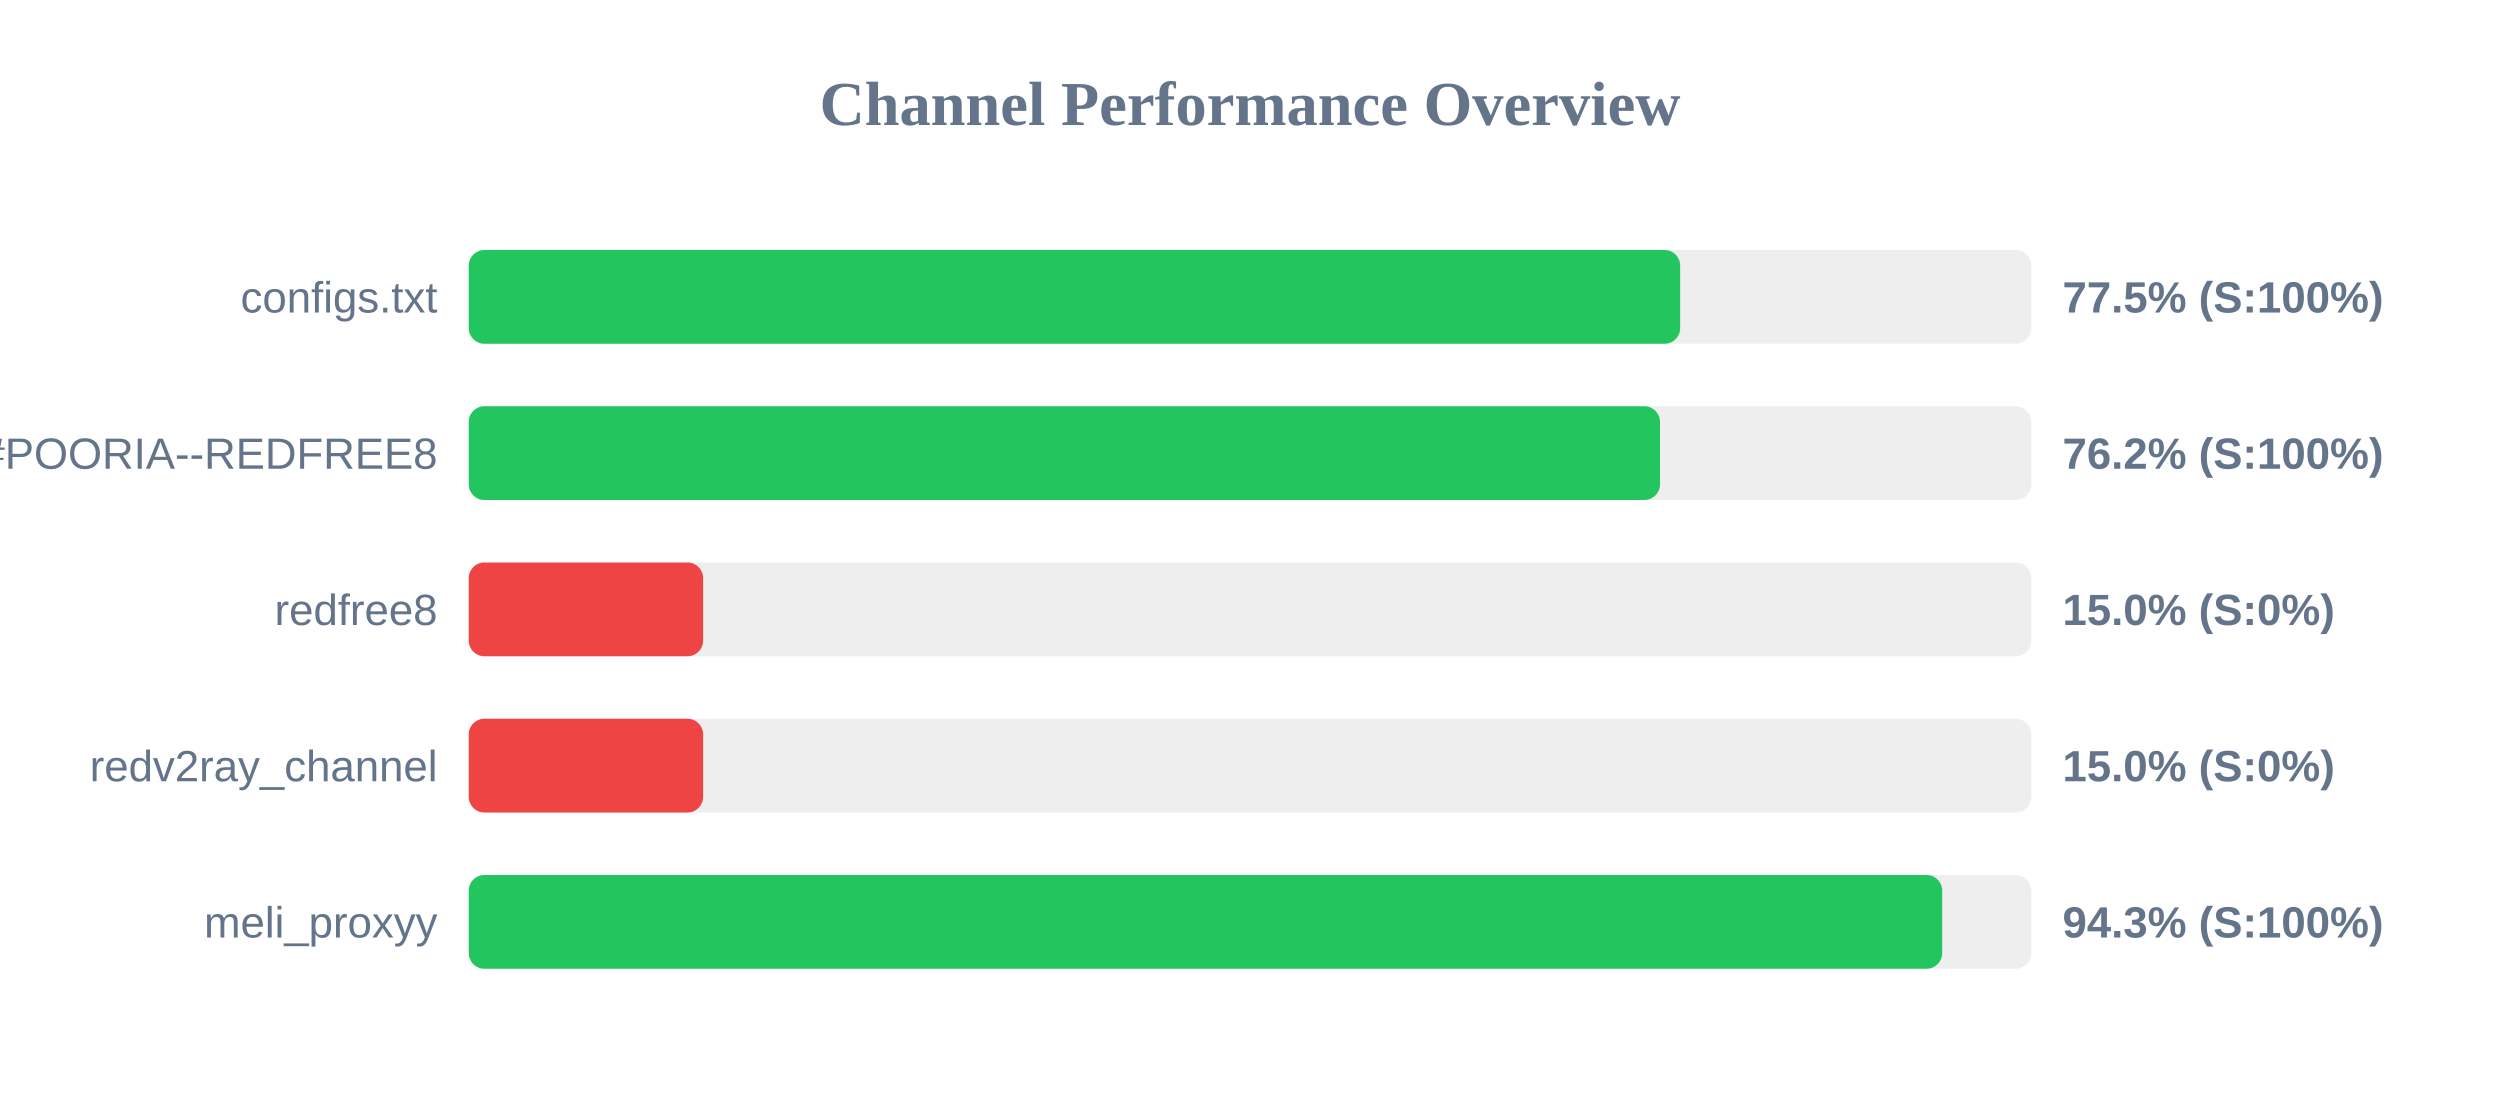
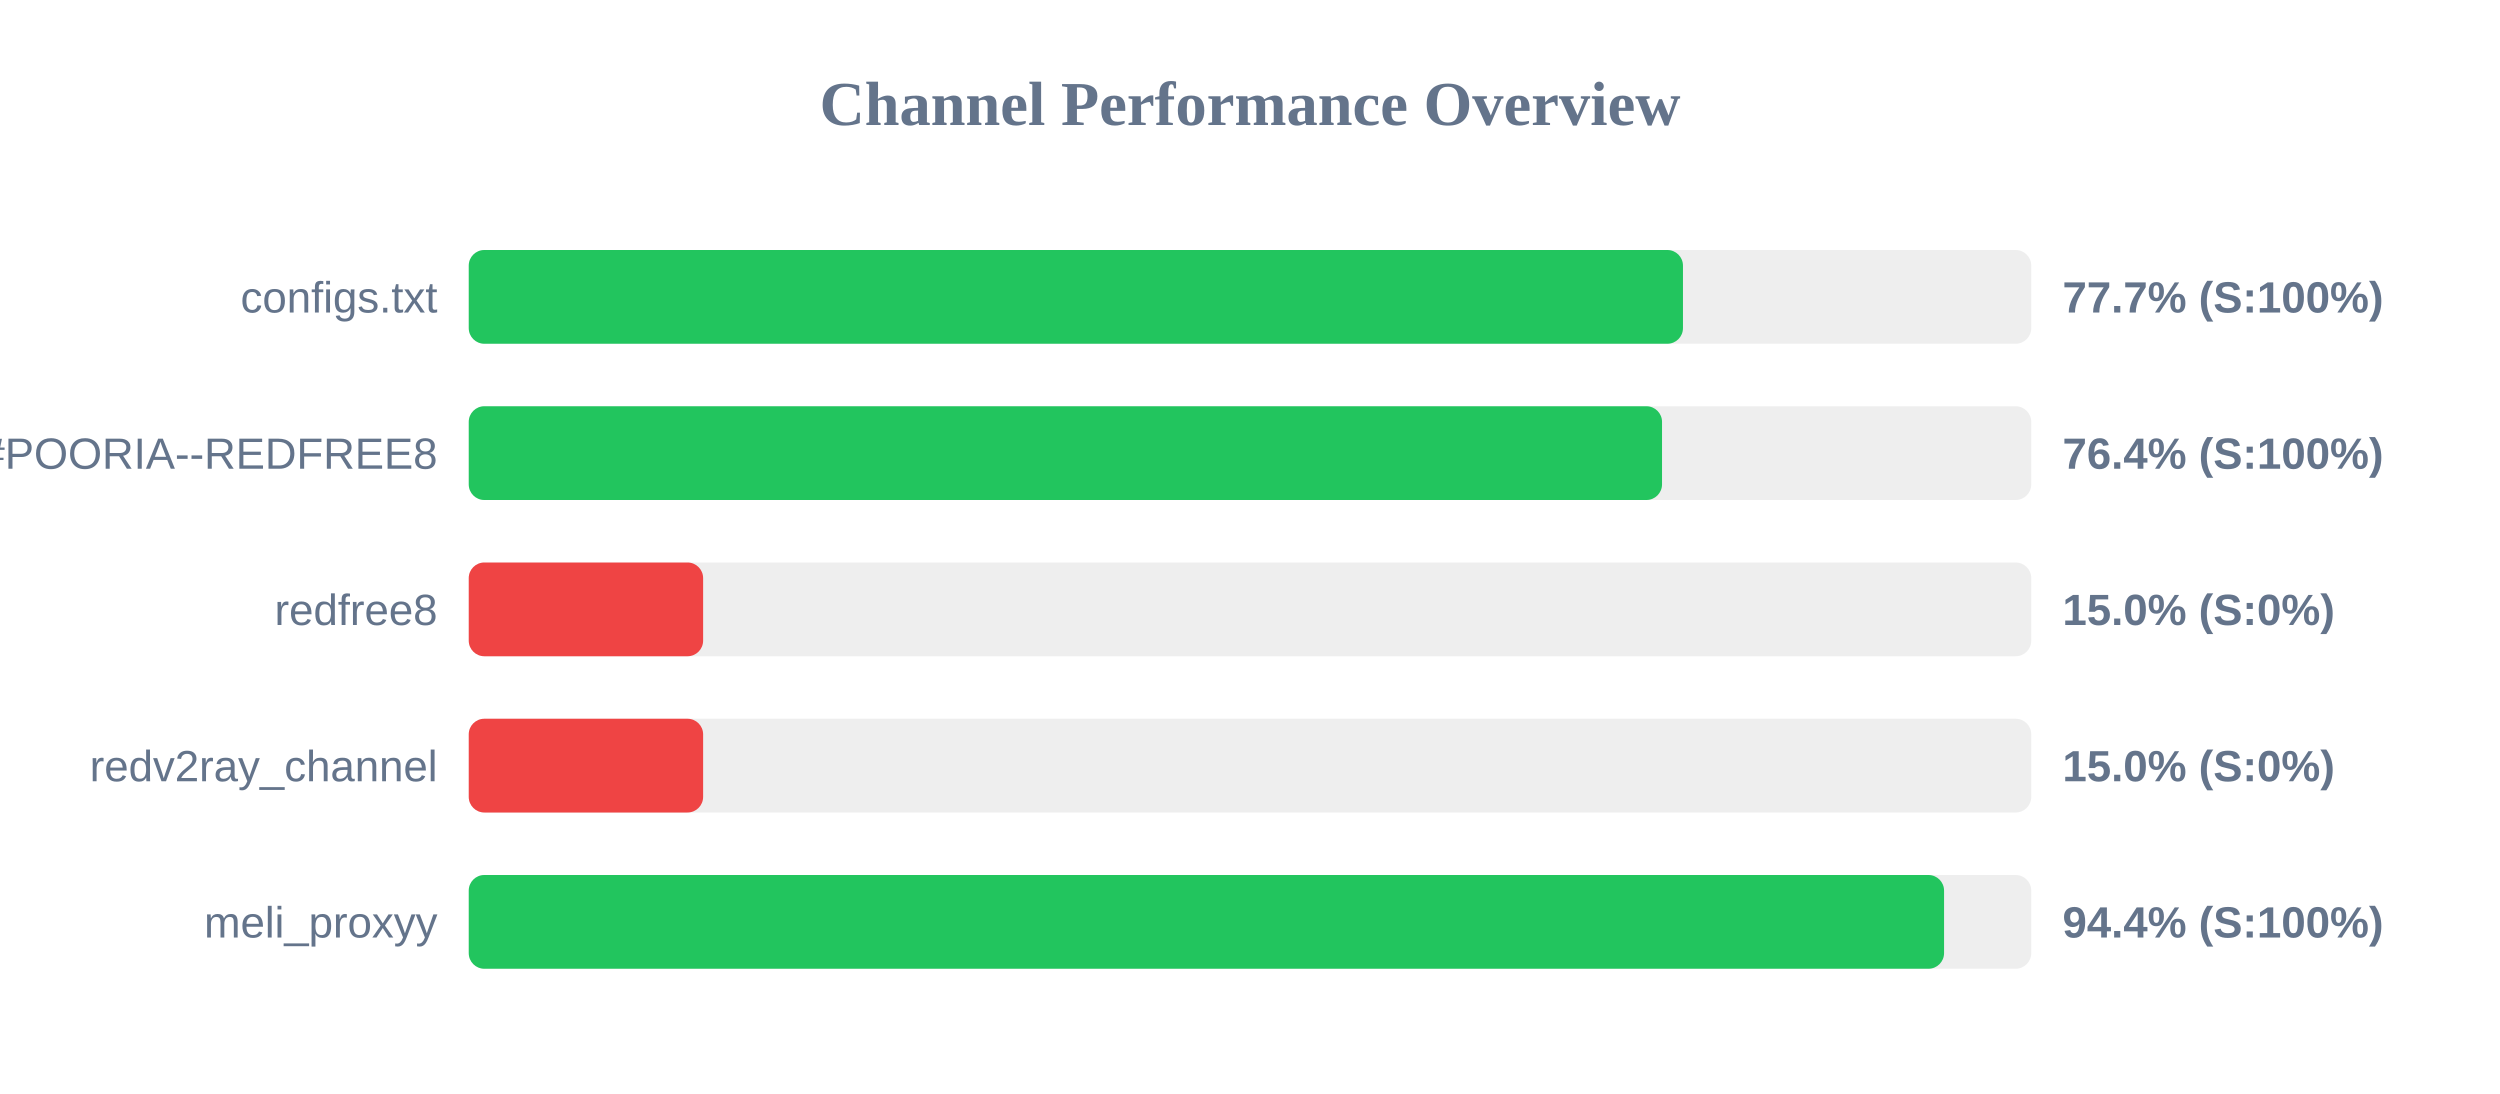
<svg xmlns="http://www.w3.org/2000/svg" width="800" height="350" version="1.1">
  <style>
        .row { font: 14px Arial; fill: #64748b; }
        .score { font: bold 14px Arial; fill: #64748b; }
    </style>
  <text x="400" y="40" text-anchor="middle" font-size="20px" font-weight="bold" fill="#64748b">Channel Performance Overview</text>
  <rect x="150" y="80" width="500" height="30" fill="#eee" rx="5" />
-   <rect x="150" y="80" width="387.65" height="30" fill="#22c55e" rx="5" />
+   <rect x="150" y="80" width="388.55" height="30" fill="#22c55e" rx="5" />
  <text x="140" y="100" text-anchor="end" class="row">configs.txt</text>
-   <text x="660" y="100" text-anchor="start" class="score">77.5% (S:100%)</text>
+   <text x="660" y="100" text-anchor="start" class="score">77.7% (S:100%)</text>
  <rect x="150" y="130" width="500" height="30" fill="#eee" rx="5" />
-   <rect x="150" y="130" width="381.2" height="30" fill="#22c55e" rx="5" />
+   <rect x="150" y="130" width="381.85" height="30" fill="#22c55e" rx="5" />
  <text x="140" y="150" text-anchor="end" class="row">POORIA--REDFREE8.txt#POORIA--REDFREE8</text>
-   <text x="660" y="150" text-anchor="start" class="score">76.2% (S:100%)</text>
+   <text x="660" y="150" text-anchor="start" class="score">76.4% (S:100%)</text>
  <rect x="150" y="180" width="500" height="30" fill="#eee" rx="5" />
  <rect x="150" y="180" width="75.0" height="30" fill="#ef4444" rx="5" />
  <text x="140" y="200" text-anchor="end" class="row">redfree8</text>
  <text x="660" y="200" text-anchor="start" class="score">15.0% (S:0%)</text>
  <rect x="150" y="230" width="500" height="30" fill="#eee" rx="5" />
  <rect x="150" y="230" width="75.0" height="30" fill="#ef4444" rx="5" />
  <text x="140" y="250" text-anchor="end" class="row">redv2ray_channel</text>
  <text x="660" y="250" text-anchor="start" class="score">15.0% (S:0%)</text>
  <rect x="150" y="280" width="500" height="30" fill="#eee" rx="5" />
-   <rect x="150" y="280" width="471.5" height="30" fill="#22c55e" rx="5" />
+   <rect x="150" y="280" width="472.1" height="30" fill="#22c55e" rx="5" />
  <text x="140" y="300" text-anchor="end" class="row">meli_proxyy</text>
-   <text x="660" y="300" text-anchor="start" class="score">94.3% (S:100%)</text>
+   <text x="660" y="300" text-anchor="start" class="score">94.4% (S:100%)</text>
</svg>
